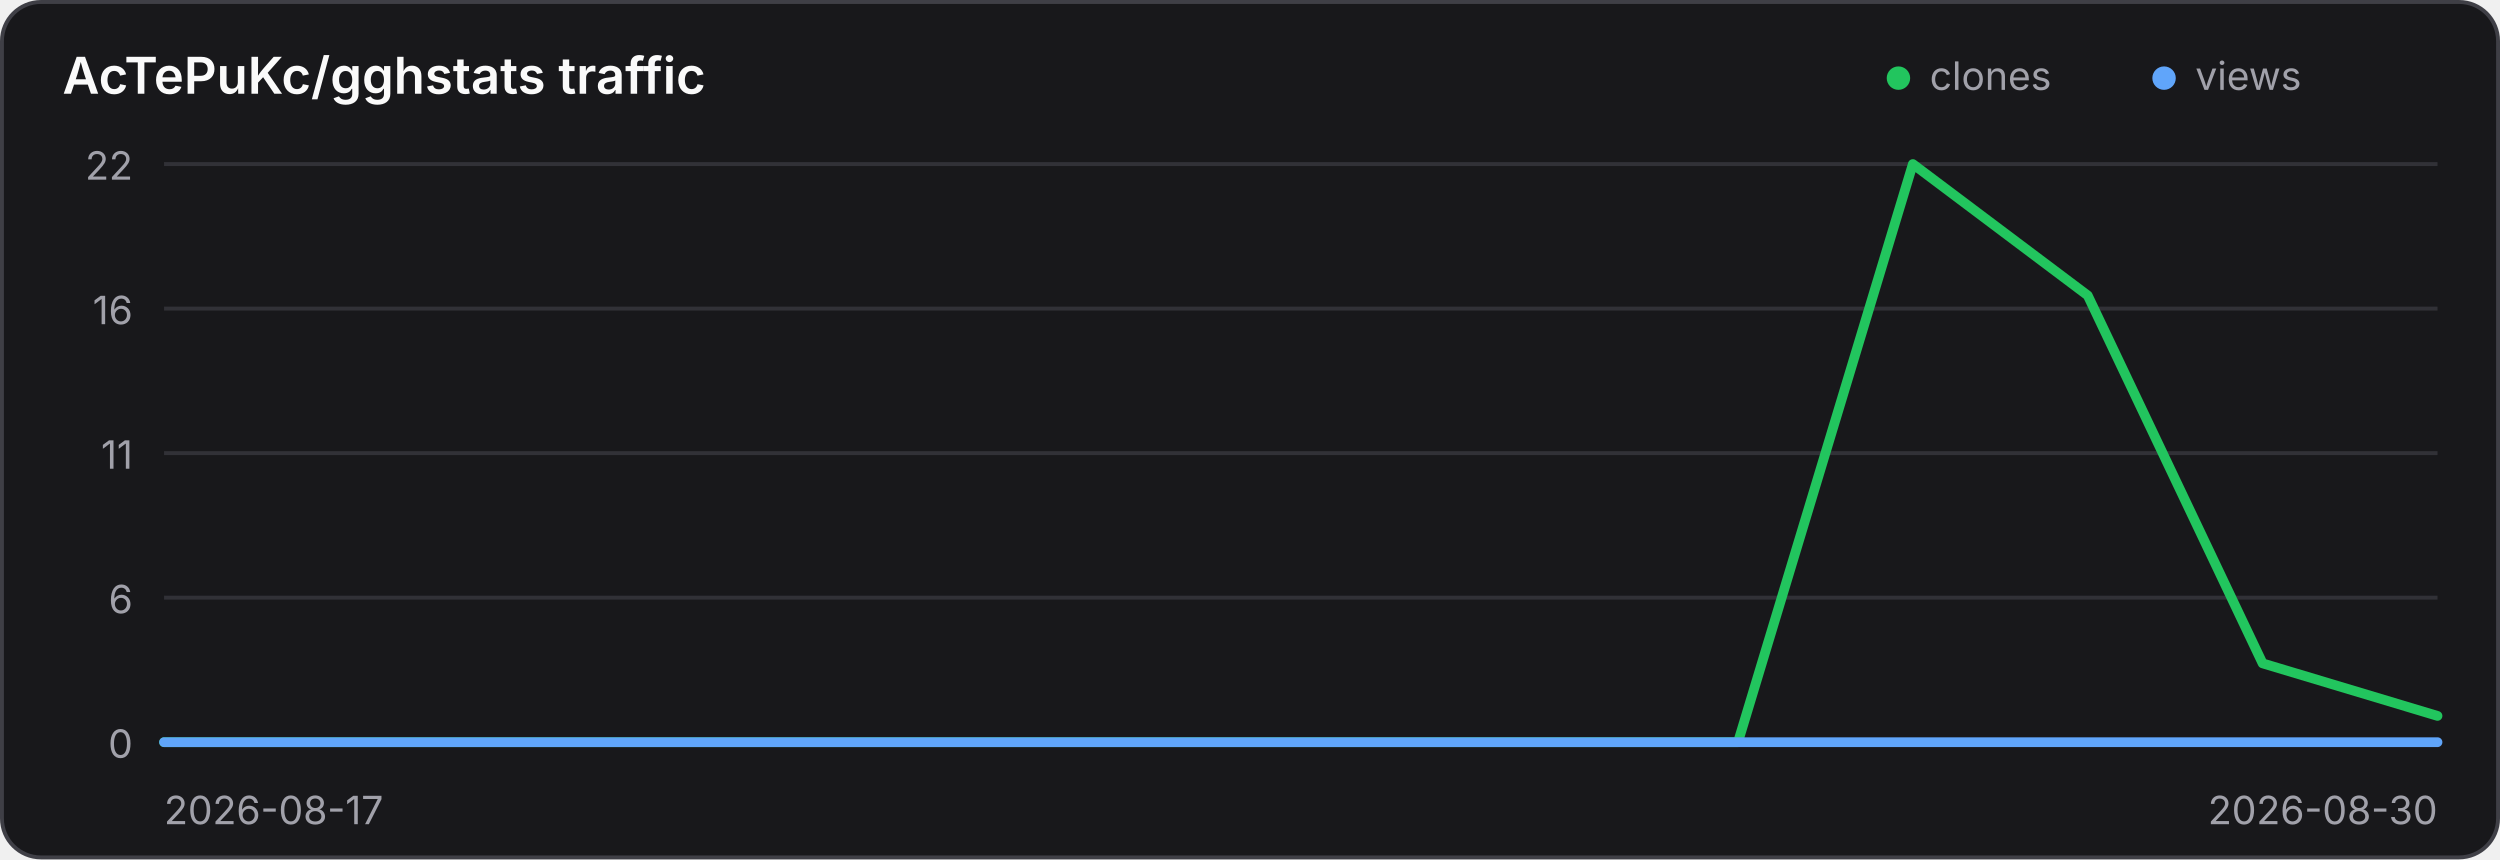
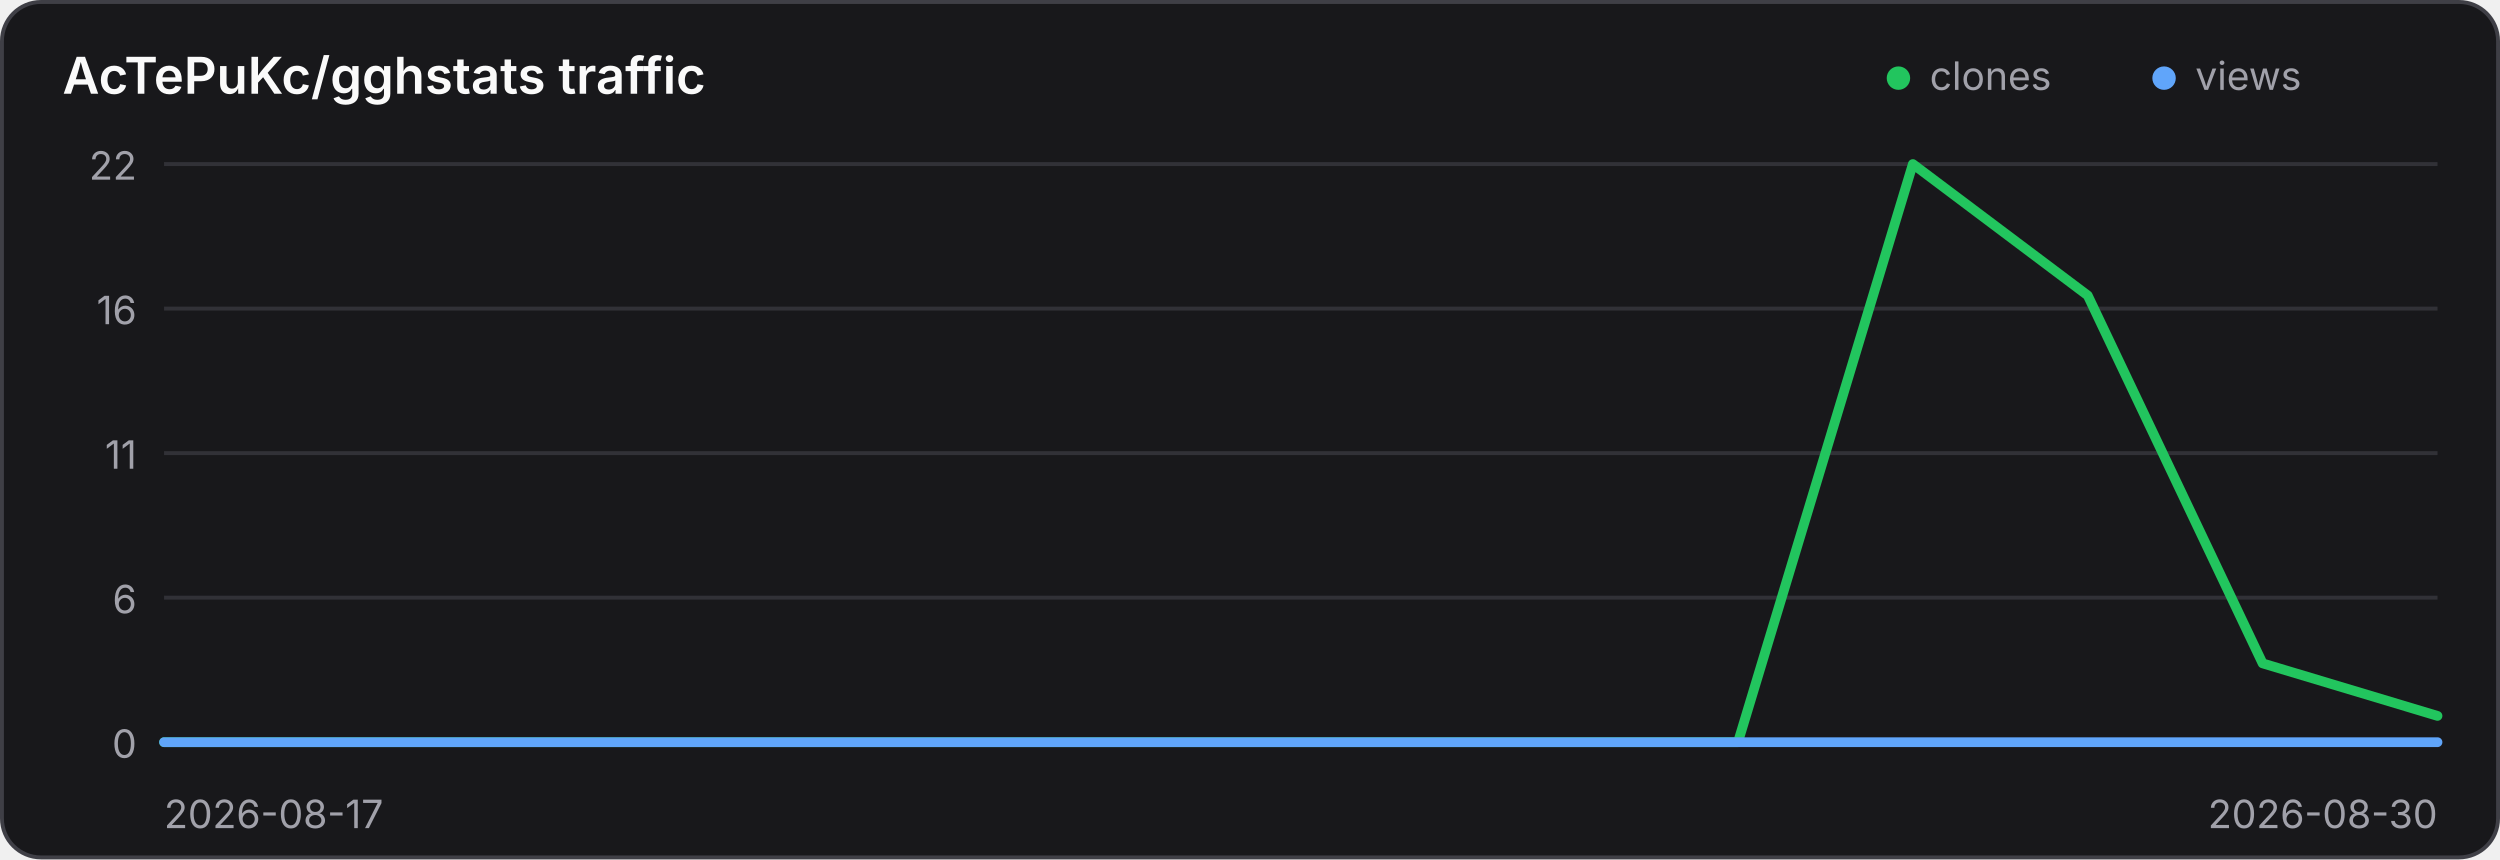
<svg xmlns="http://www.w3.org/2000/svg" width="640" height="220" viewBox="0 0 640 220" role="img" aria-label="Traffic history for AcTePuKc/gghstats">
  <style>
    .panel { fill: #18181b; stroke: #3f3f46; }
    .title { fill: #fafafa; }
    .axis { fill: #a1a1aa; font: 10px Inter,ui-sans-serif,system-ui,sans-serif; }
    .grid { stroke: #3f3f46; stroke-width: 1; opacity: .65; }
    @media (prefers-color-scheme: light) {
      .panel { fill: #ffffff; stroke: #d4d4d8; }
      .title { fill: #18181b; }
      .axis { fill: #71717a; }
      .grid { stroke: #d4d4d8; }
    }
  </style>
  <rect class="panel" x="0.5" y="0.5" width="639" height="219" rx="10" stroke-width="1" />
  <text class="title" x="16" y="24" font-family="Inter,ui-sans-serif,system-ui,sans-serif" font-size="13" font-weight="600">AcTePuKc/gghstats traffic</text>
  <circle cx="486" cy="20" r="3" fill="#22c55e" />
  <text class="axis" x="494" y="23">clones</text>
  <circle cx="554" cy="20" r="3" fill="#60a5fa" />
  <text class="axis" x="562" y="23">views</text>
  <line class="grid" x1="42" y1="42.00" x2="624" y2="42.00" />
-   <text class="axis" x="34" y="46.00" text-anchor="end">22</text>
+   <text class="axis" x="35" y="46.00" text-anchor="end">22</text>
  <line class="grid" x1="42" y1="79.00" x2="624" y2="79.00" />
-   <text class="axis" x="34" y="83.00" text-anchor="end">16</text>
+   <text class="axis" x="35" y="83.00" text-anchor="end">16</text>
  <line class="grid" x1="42" y1="116.00" x2="624" y2="116.00" />
-   <text class="axis" x="34" y="120.00" text-anchor="end">11</text>
+   <text class="axis" x="35" y="120.00" text-anchor="end">11</text>
  <line class="grid" x1="42" y1="153.00" x2="624" y2="153.00" />
-   <text class="axis" x="34" y="157.00" text-anchor="end">6</text>
+   <text class="axis" x="35" y="157.00" text-anchor="end">6</text>
  <line class="grid" x1="42" y1="190.00" x2="624" y2="190.00" />
-   <text class="axis" x="34" y="194.00" text-anchor="end">0</text>
+   <text class="axis" x="35" y="194.00" text-anchor="end">0</text>
  <polyline points="42.00,190.00 86.77,190.00 131.54,190.00 176.31,190.00 221.08,190.00 265.85,190.00 310.62,190.00 355.38,190.00 400.15,190.00 444.92,190.00 489.69,42.00 534.46,75.64 579.23,169.82 624.00,183.27" fill="none" stroke="#22c55e" stroke-width="2.5" stroke-linecap="round" stroke-linejoin="round" />
  <polyline points="42.00,190.00 86.77,190.00 131.54,190.00 176.31,190.00 221.08,190.00 265.85,190.00 310.62,190.00 355.38,190.00 400.15,190.00 444.92,190.00 489.69,190.00 534.46,190.00 579.23,190.00 624.00,190.00" fill="none" stroke="#60a5fa" stroke-width="2.5" stroke-linecap="round" stroke-linejoin="round" />
-   <text class="axis" x="42" y="211">2026-08-17</text>
-   <text class="axis" x="624" y="211" text-anchor="end">2026-08-30</text>
+   <text class="axis" x="42" y="212">2026-08-17</text>
+   <text class="axis" x="624" y="212" text-anchor="end">2026-08-30</text>
</svg>
